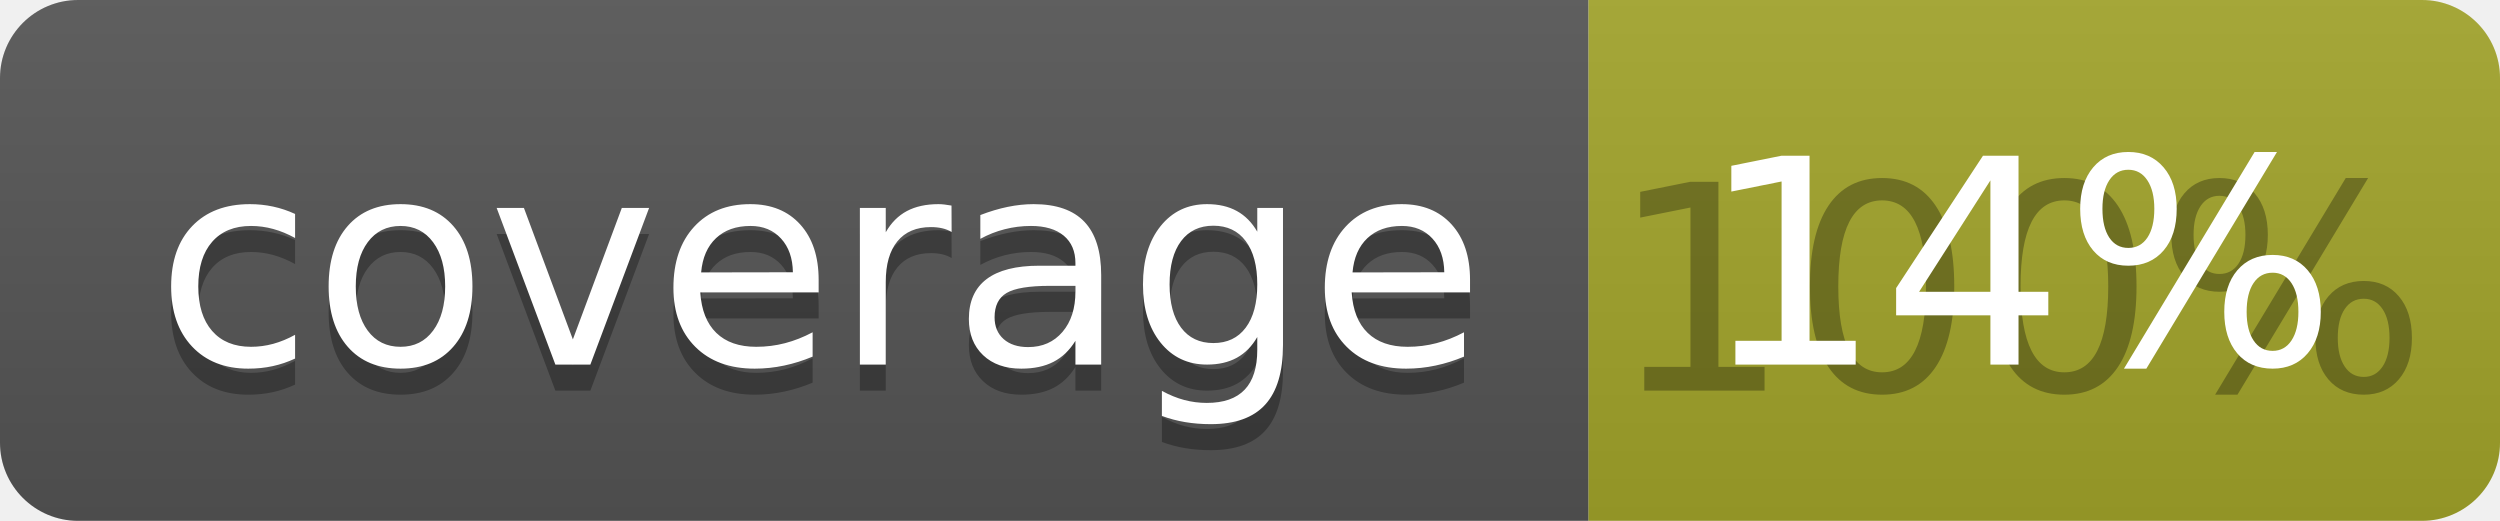
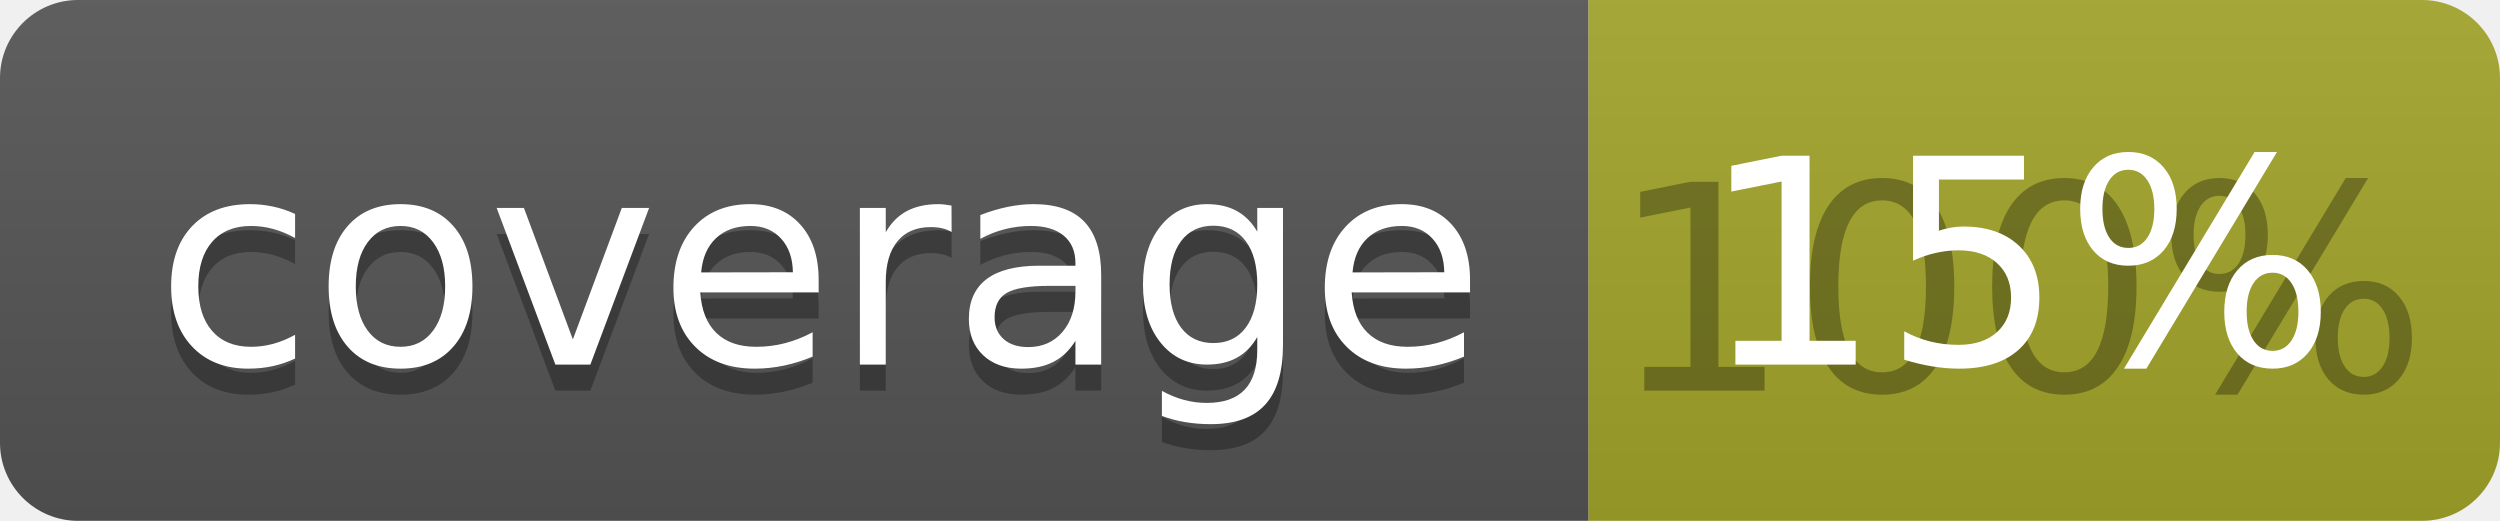
<svg xmlns="http://www.w3.org/2000/svg" width="96" height="20">
  <linearGradient id="b" x2="0" y2="100%">
    <stop offset="0" stop-color="#bbb" stop-opacity=".1" />
    <stop offset="1" stop-opacity=".1" />
  </linearGradient>
  <clipPath id="a">
    <rect width="96" height="20" rx="3" fill="#fff" />
  </clipPath>
  <g clip-path="url(#a)">
    <path fill="#555" d="M0 0h61v20H0z" />
    <path fill="#A3A52A" d="M61 0h35v20H61z" />
    <path fill="url(#b)" d="M0 0h96v20H0z" />
  </g>
  <g fill="#fff" text-anchor="middle" font-family="DejaVu Sans,Verdana,Geneva,sans-serif" font-size="110">
    <text x="315" y="150" fill="#010101" fill-opacity=".3" transform="scale(.1)" textLength="510">coverage</text>
    <text x="315" y="140" transform="scale(.1)" textLength="510">coverage</text>
    <text x="775" y="150" fill="#010101" fill-opacity=".3" transform="scale(.1)" textLength="250">100%</text>
-     <text x="775" y="140" transform="scale(.1)" textLength="250">14%</text>
+     <text x="775" y="140" transform="scale(.1)" textLength="250">15%</text>
  </g>
</svg>
